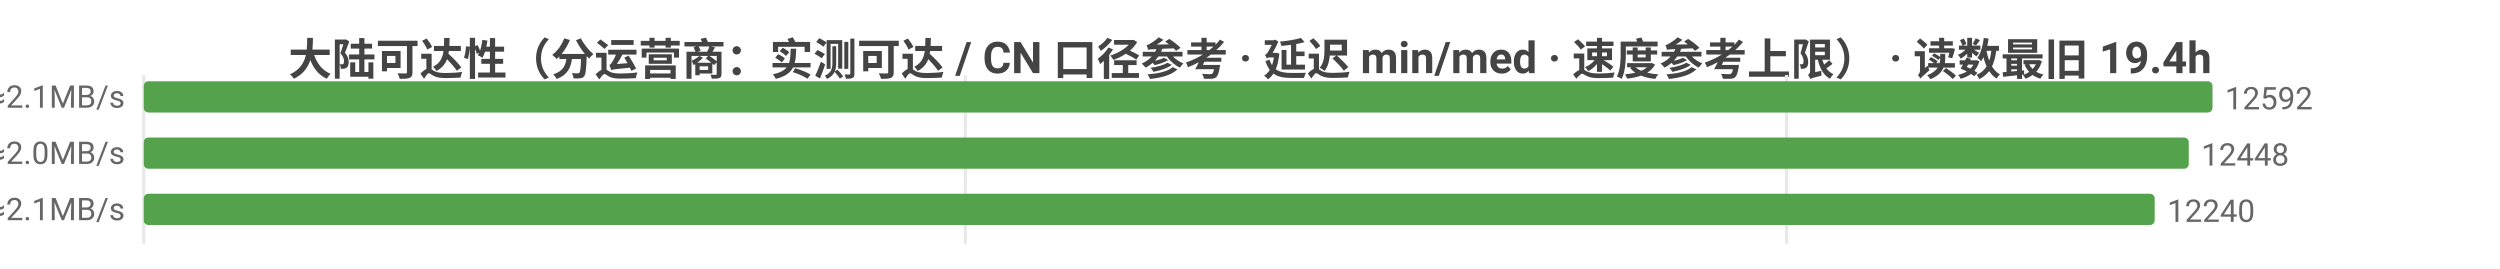
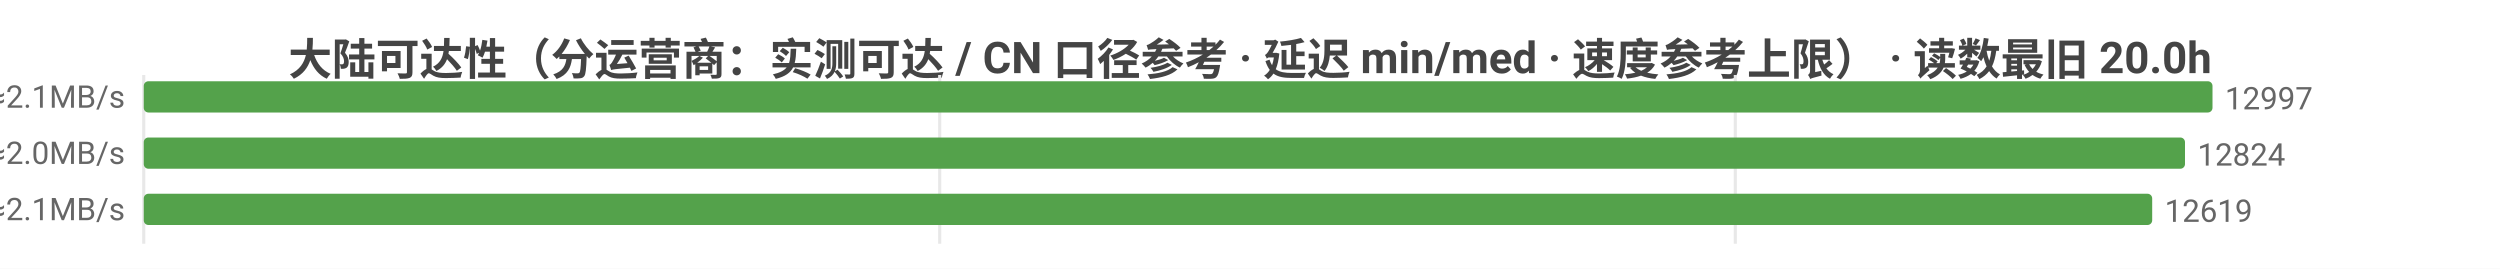
<svg xmlns="http://www.w3.org/2000/svg" width="800" height="86" viewBox="0 0 800 86">
  <rect width="800" height="86" fill="#ffffff" />
  <style>text{font-family:system-ui,-apple-system,'Segoe UI',Roboto,'PingFang SC','Microsoft YaHei','Noto Sans CJK SC',sans-serif}.g{stroke:#e8e8e8;stroke-width:1}.a{stroke:#999;stroke-width:1}.t{font-size:10px;fill:#666}.m{font-size:10px;text-anchor:middle;fill:#666}.e{font-size:10px;text-anchor:end;fill:#666}.l{font-size:11px;fill:#333}.tt{font-size:14px;font-weight:600;text-anchor:middle;fill:#444}.em{font-size:13px;text-anchor:middle;fill:#999}</style>
-   <text class="tt" x="400.0" y="24">大陆可达性（分运营商：实测可达 / CN 口径参考 · 延迟 min/med · 速度参考上限） · 读数最旧 19.4h</text>
+   <text class="tt" x="400.0" y="24">大陆可达性（分运营商：实测可达 / CN 口径参考 · 延迟 min/med · 速度参考上限） · 读数最旧 20.0h</text>
  <line class="g" x1="46" y1="24" x2="46" y2="78" />
-   <line class="g" x1="308.9" y1="24" x2="308.9" y2="78" />
-   <line class="g" x1="571.7" y1="24" x2="571.7" y2="78" />
-   <text class="e" x="40" y="35">中国电信  实测可达 12592/12602 · CN口径 12765  min14/med227ms  ≈2.1MB/s</text>
+   <line class="g" x1="300.7" y1="24" x2="300.7" y2="78" />
+   <line class="g" x1="555.3" y1="24" x2="555.3" y2="78" />
+   <text class="e" x="40" y="35">中国电信  实测可达 12997/13019 · CN口径 13257  min10/med227ms  ≈2.1MB/s</text>
  <rect x="46" y="26" width="662" height="10" fill="#54a24b" rx="1.5" />
-   <text class="t" x="712" y="35">12592</text>
-   <text class="e" x="40" y="53">中国联通  实测可达 12448/12462 · CN口径 12765  min10/med245ms  ≈2.0MB/s</text>
-   <rect x="46" y="44" width="654.4" height="10" fill="#54a24b" rx="1.5" />
-   <text class="t" x="704.4" y="53">12448</text>
-   <text class="e" x="40" y="71">中国移动  实测可达 12240/12249 · CN口径 12765  min6/med226ms  ≈2.1MB/s</text>
-   <rect x="46" y="62" width="643.5" height="10" fill="#54a24b" rx="1.5" />
-   <text class="t" x="693.5" y="71">12240</text>
+   <text class="t" x="712" y="35">12997</text>
+   <text class="e" x="40" y="53">中国联通  实测可达 12824/12840 · CN口径 13257  min10/med243ms  ≈2.0MB/s</text>
+   <rect x="46" y="44" width="653.2" height="10" fill="#54a24b" rx="1.5" />
+   <text class="t" x="703.2" y="53">12824</text>
+   <text class="e" x="40" y="71">中国移动  实测可达 12619/12629 · CN口径 13257  min6/med225ms  ≈2.1MB/s</text>
+   <rect x="46" y="62" width="642.7" height="10" fill="#54a24b" rx="1.5" />
+   <text class="t" x="692.7" y="71">12619</text>
</svg>
